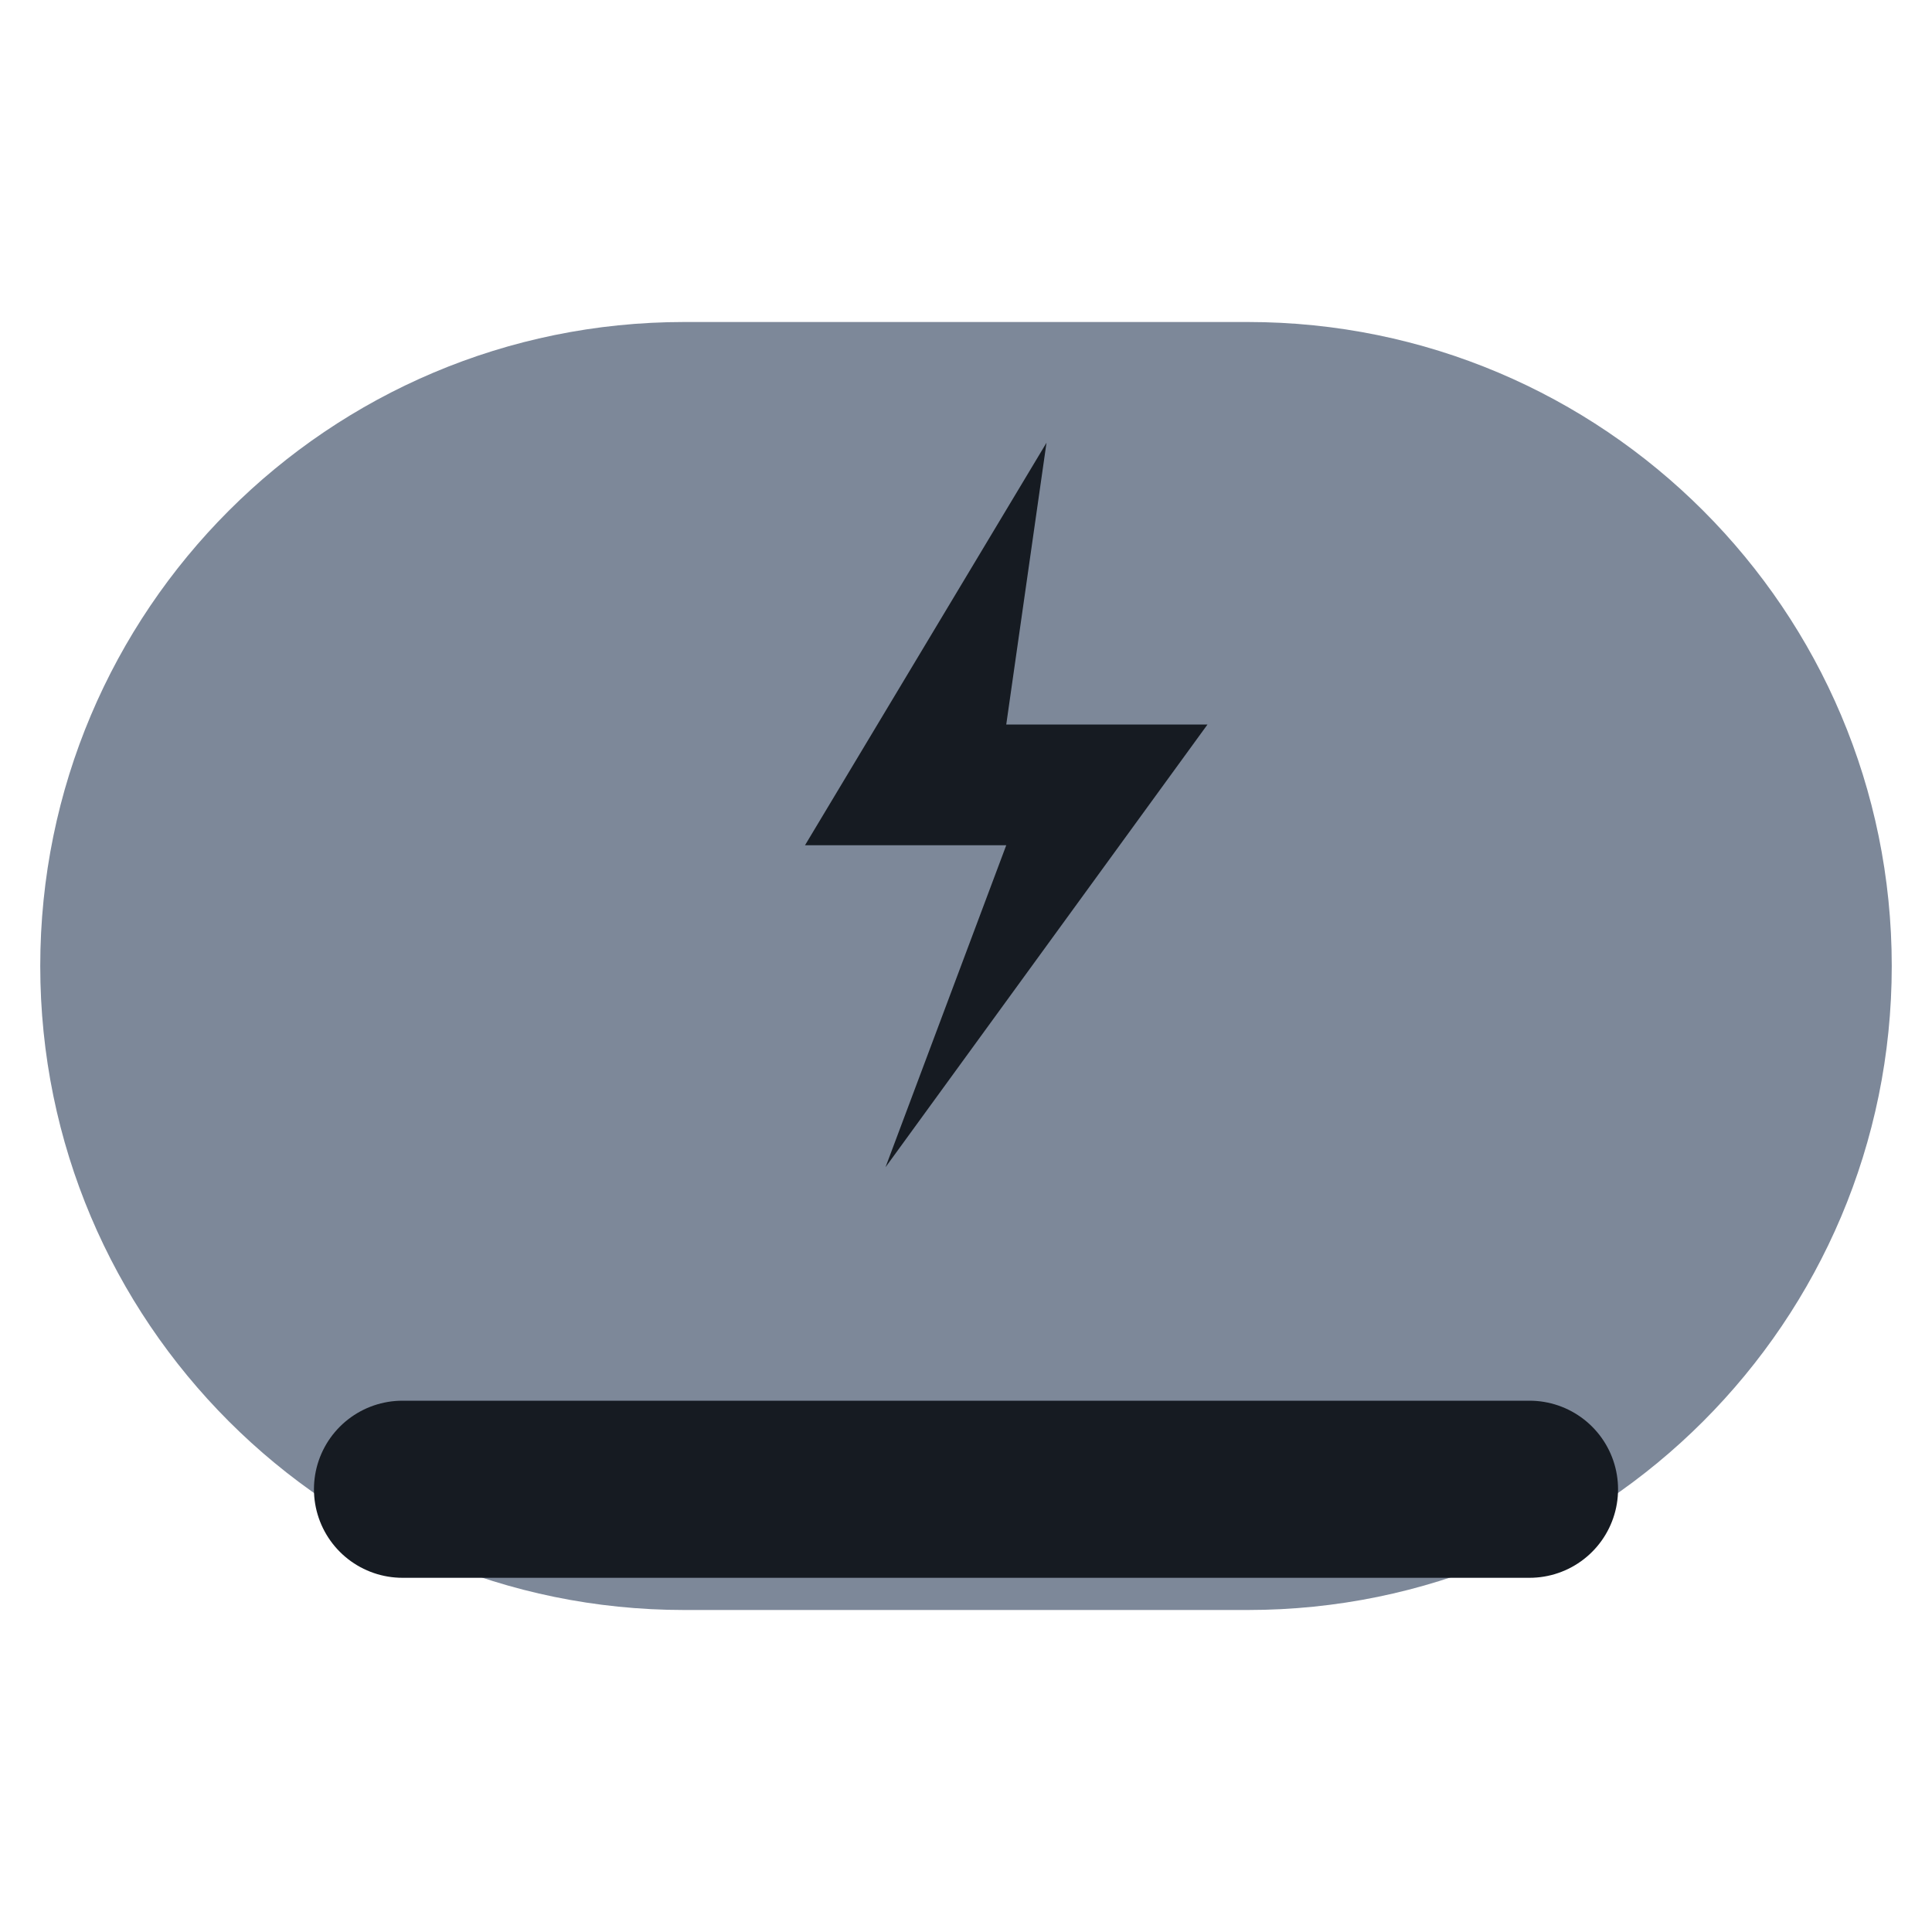
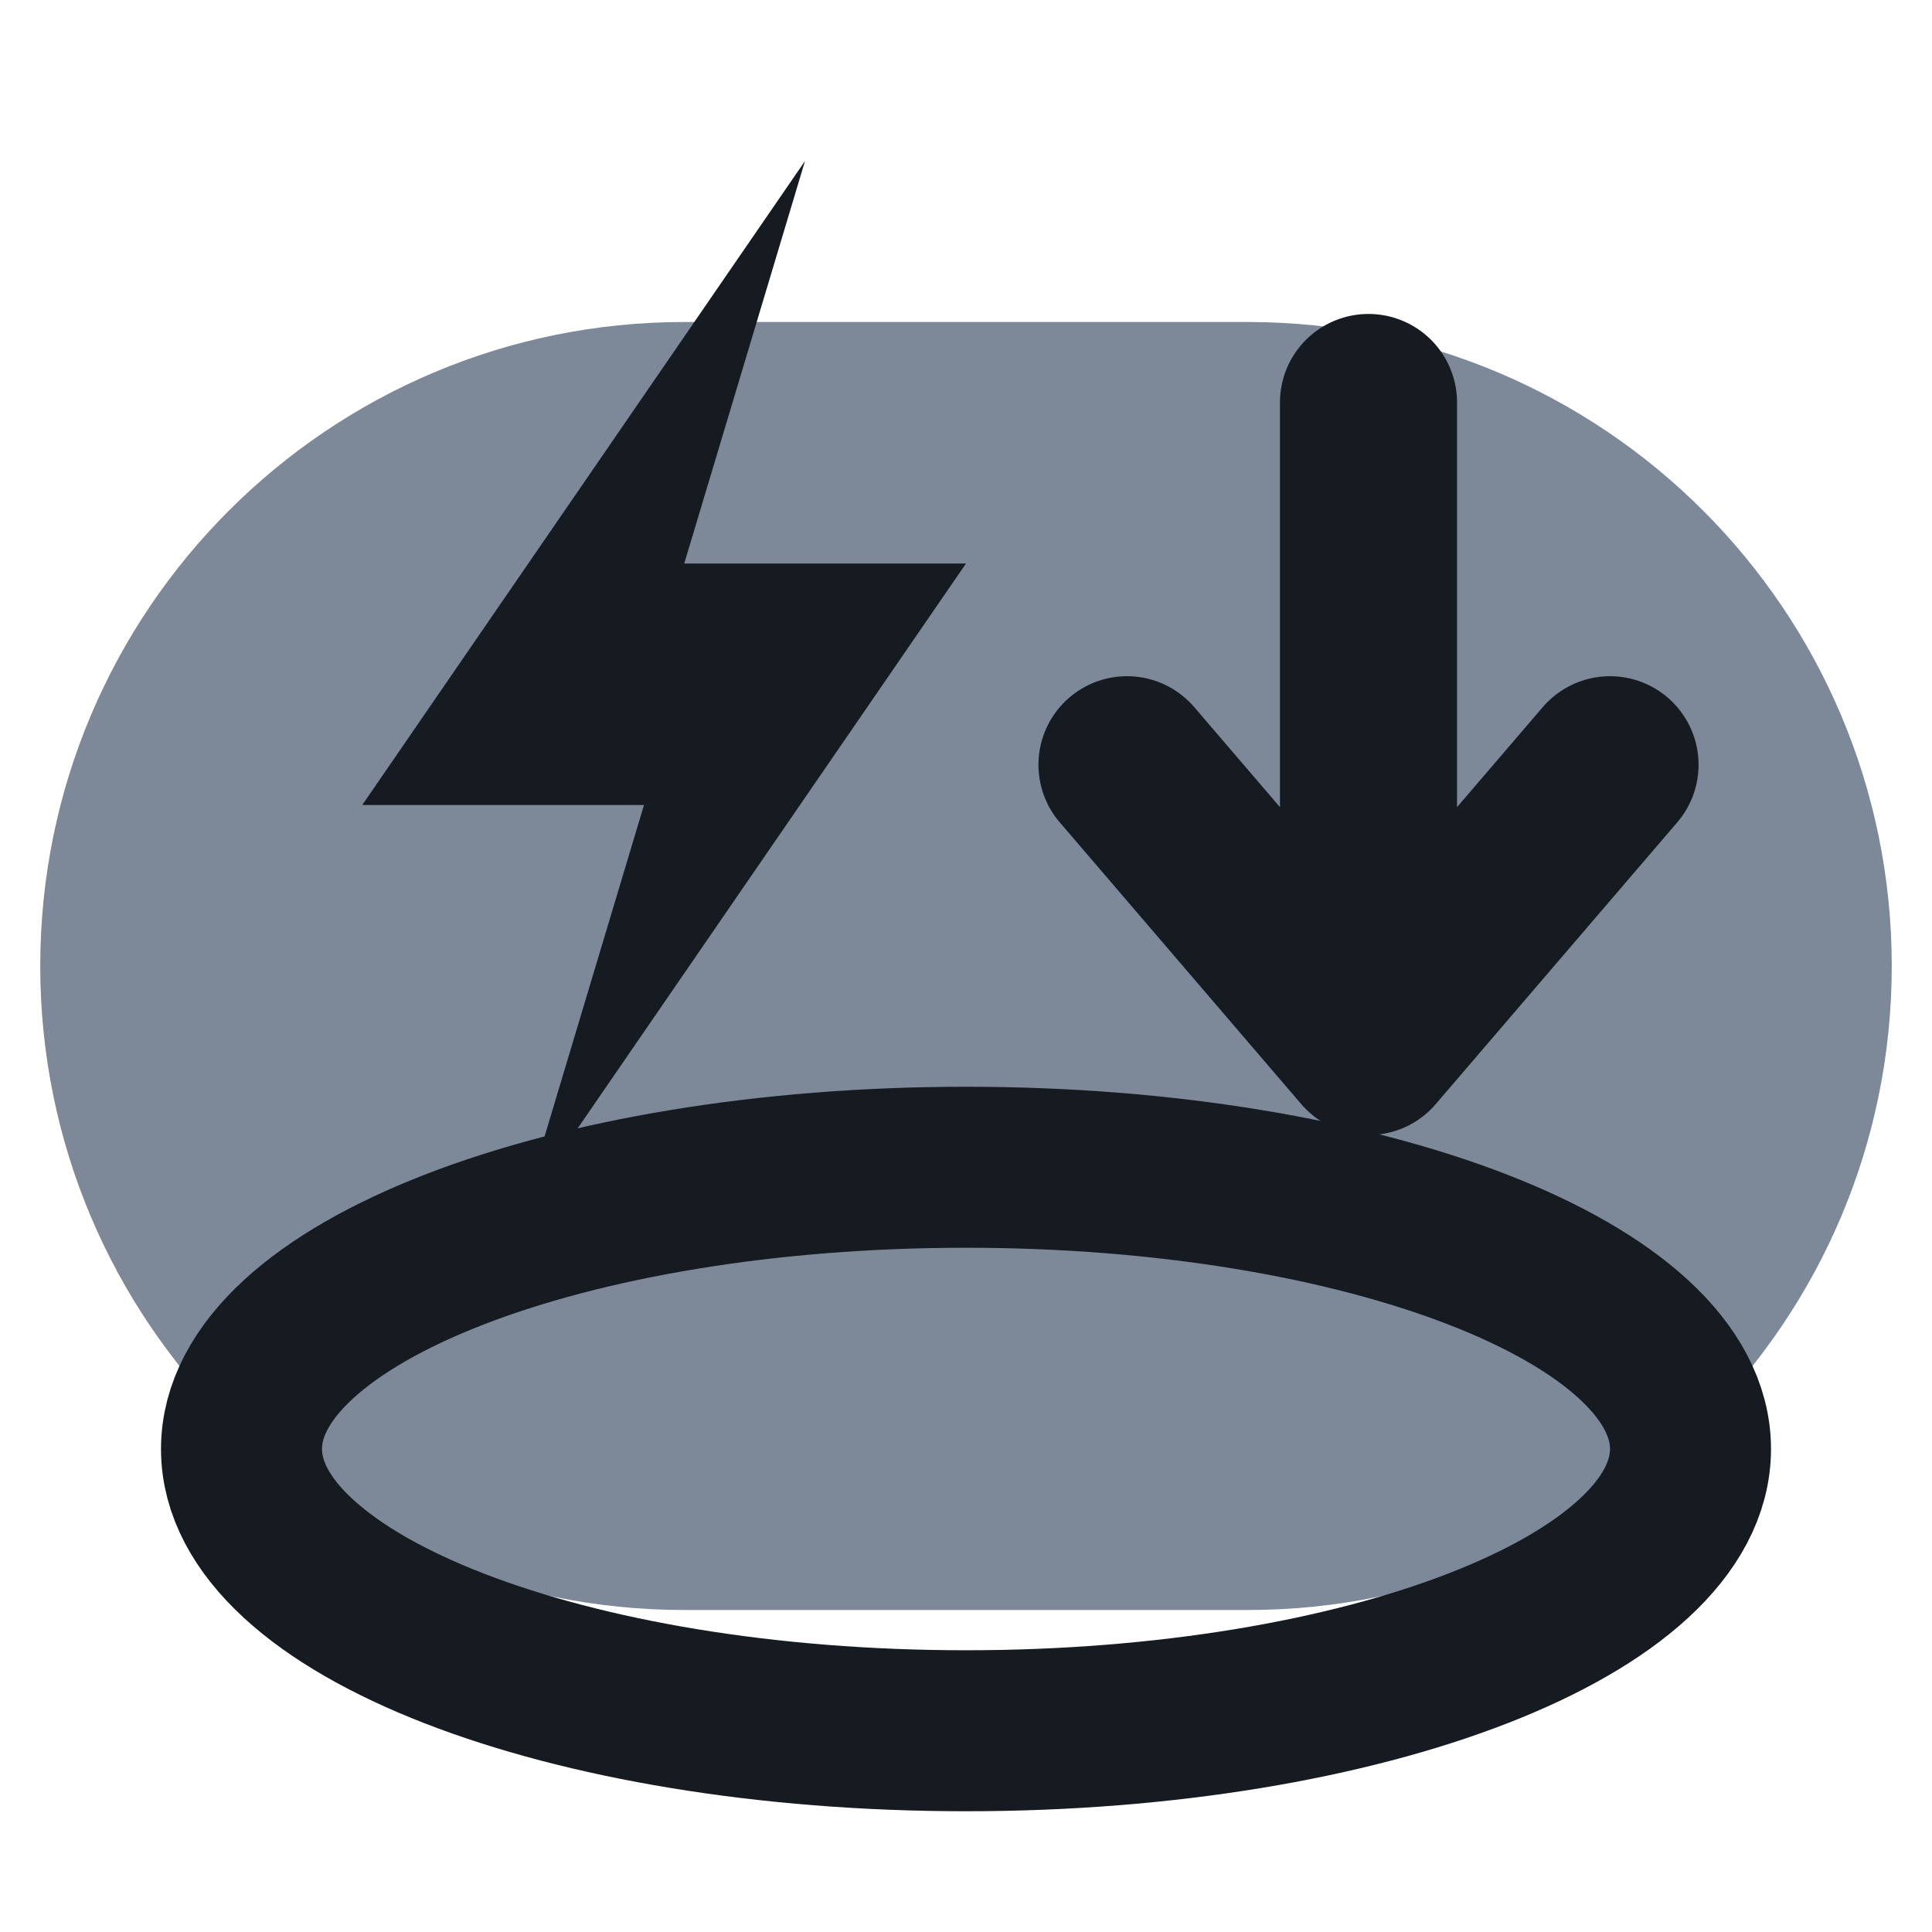
<svg xmlns="http://www.w3.org/2000/svg" viewBox="0 0 24 24" width="24" height="24">
  <rect x="0.5" y="4" width="23" height="16" rx="8" fill="#7d8899" />
-   <path d="M13 5.5l-3 5h2.5l-1.5 4 4-5.5h-2.5z" fill="#161b22" />
-   <path d="M5 18.5h14" fill="none" stroke="#161b22" stroke-width="2.2" stroke-linecap="round" stroke-linejoin="round" />
+   <ellipse cx="12" cy="18" rx="9" ry="3.5" fill="none" stroke="#161b22" stroke-width="2" stroke-linecap="round" stroke-linejoin="round" />
+   <path d="M10 2L4.5 10h3.5L6.5 15l5.5-8h-3.5z" fill="#161b22" />
+   <path d="M17 5v7M14 9.5l3 3.5 3-3.5" fill="none" stroke="#161b22" stroke-width="2.2" stroke-linecap="round" stroke-linejoin="round" />
</svg>
